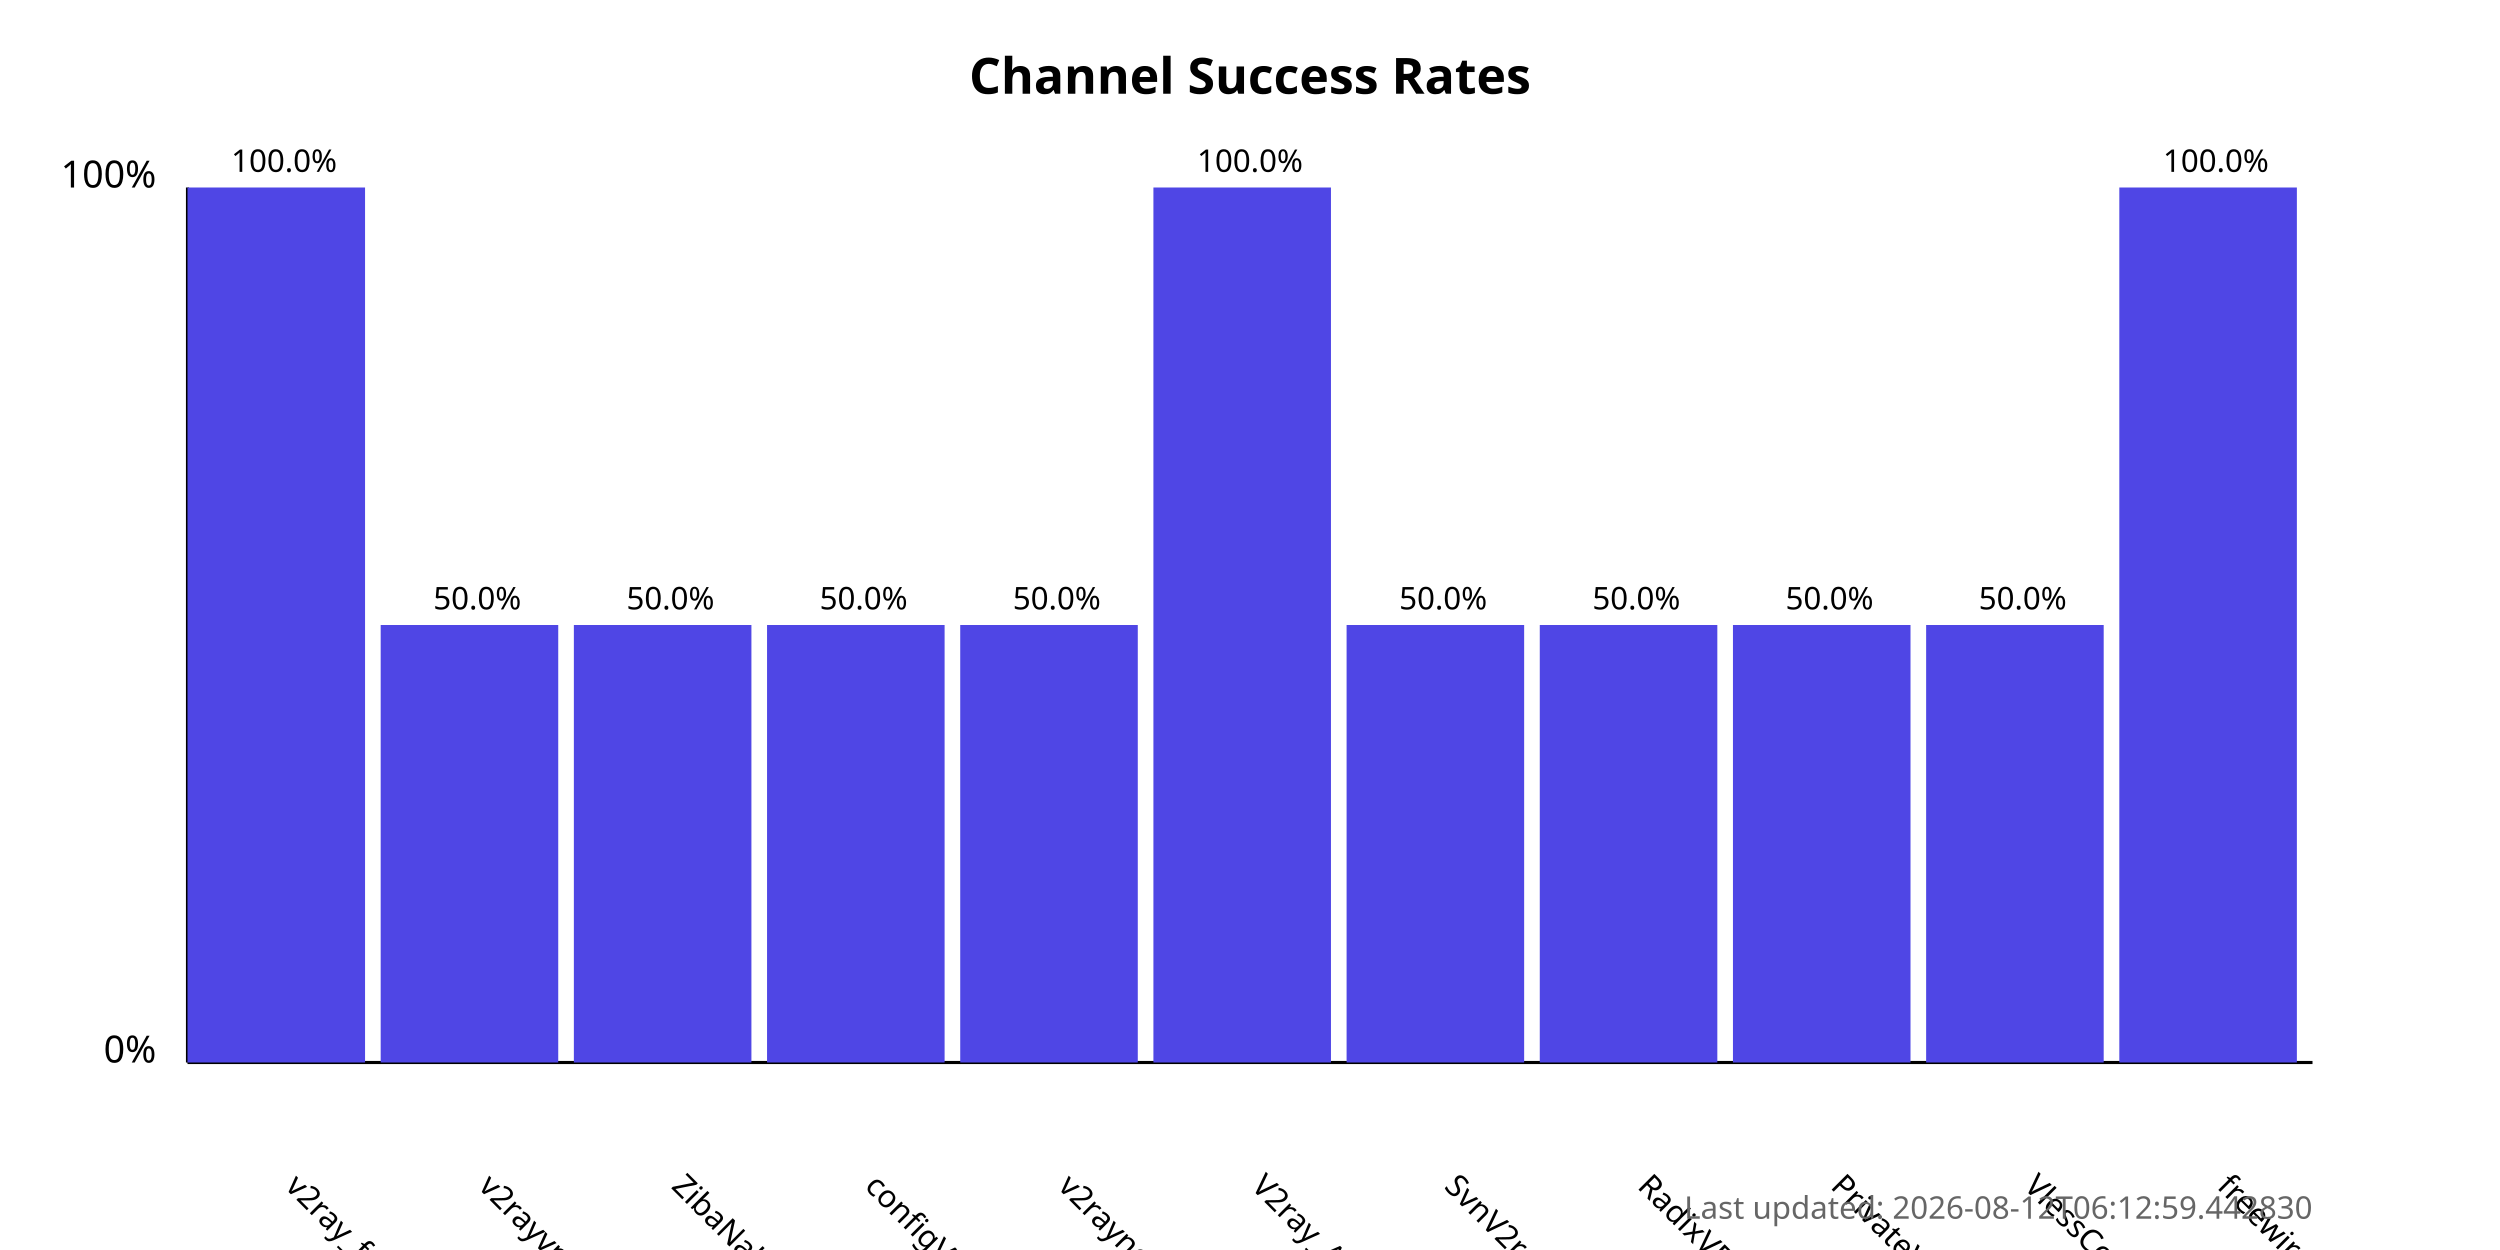
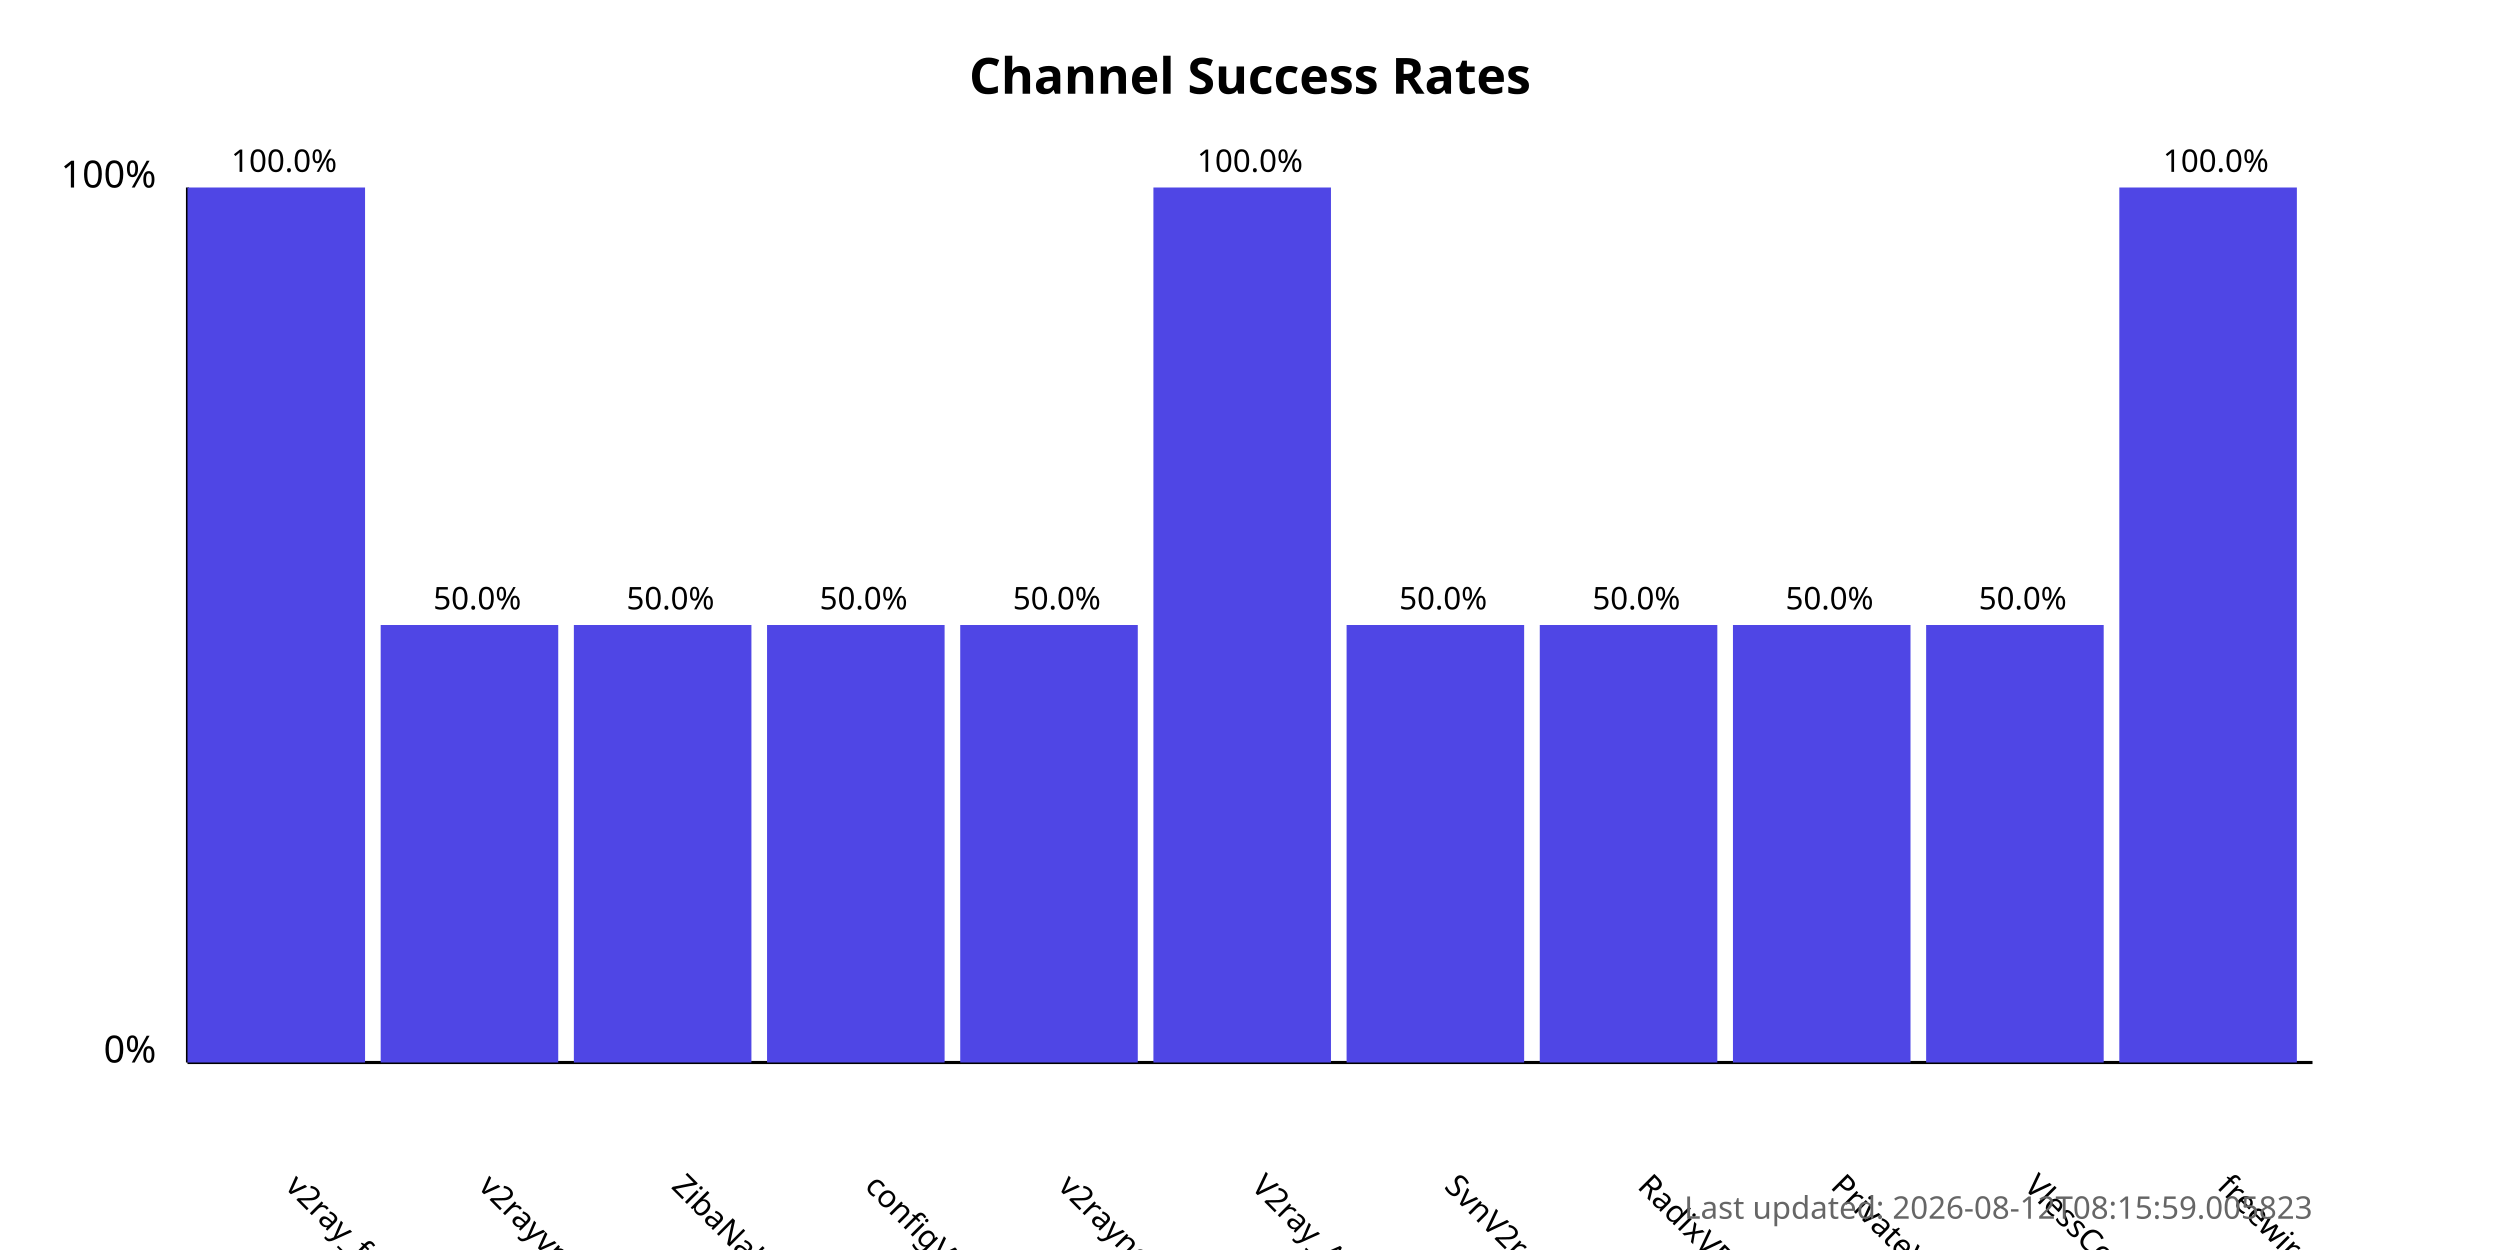
<svg xmlns="http://www.w3.org/2000/svg" width="800" height="400">
  <style>
            .chart-title { font: bold 16px sans-serif; }
            .axis-label { font: 12px sans-serif; }
            .tick-label { font: 10px sans-serif; }
            .bar { fill: #4f46e5; }
            .bar:hover { fill: #6366f1; }
            .timestamp { font: 10px sans-serif; fill: #666; }
        </style>
  <text x="400.0" y="30" text-anchor="middle" class="chart-title">
            Channel Success Rates
        </text>
  <line x1="60" y1="340" x2="60" y2="60" stroke="black" stroke-width="1" />
  <line x1="60" y1="340" x2="740" y2="340" stroke="black" stroke-width="1" />
  <text x="50" y="340" text-anchor="end" class="axis-label">0%</text>
  <text x="50" y="60" text-anchor="end" class="axis-label">100%</text>
  <g>
    <rect x="60" y="60.0" width="56.818" height="280.0" class="bar" />
    <text x="90.909" y="380" transform="rotate(45, 90.90909, 380)" text-anchor="start" class="tick-label">
                v2ray_free_conf
            </text>
    <text x="90.909" y="55.0" text-anchor="middle" class="tick-label">
                100.0%
            </text>
  </g>
  <g>
    <rect x="121.818" y="200.0" width="56.818" height="140.0" class="bar" />
    <text x="152.727" y="380" transform="rotate(45, 152.7273, 380)" text-anchor="start" class="tick-label">
                v2rayvpno
            </text>
    <text x="152.727" y="195.0" text-anchor="middle" class="tick-label">
                50.0%
            </text>
  </g>
  <g>
    <rect x="183.636" y="200.0" width="56.818" height="140.0" class="bar" />
    <text x="214.545" y="380" transform="rotate(45, 214.5455, 380)" text-anchor="start" class="tick-label">
                ZibaNabz
            </text>
    <text x="214.545" y="195.0" text-anchor="middle" class="tick-label">
                50.0%
            </text>
  </g>
  <g>
    <rect x="245.455" y="200.0" width="56.818" height="140.0" class="bar" />
    <text x="276.364" y="380" transform="rotate(45, 276.3636, 380)" text-anchor="start" class="tick-label">
                configV2rayForFree
            </text>
    <text x="276.364" y="195.0" text-anchor="middle" class="tick-label">
                50.0%
            </text>
  </g>
  <g>
    <rect x="307.273" y="200.0" width="56.818" height="140.0" class="bar" />
    <text x="338.182" y="380" transform="rotate(45, 338.1818, 380)" text-anchor="start" class="tick-label">
                v2rayngvpn
            </text>
    <text x="338.182" y="195.0" text-anchor="middle" class="tick-label">
                50.0%
            </text>
  </g>
  <g>
    <rect x="369.091" y="60.0" width="56.818" height="280.0" class="bar" />
    <text x="400.0" y="380" transform="rotate(45, 400.0, 380)" text-anchor="start" class="tick-label">
                V2ray_Alpha
            </text>
    <text x="400.0" y="55.0" text-anchor="middle" class="tick-label">
                100.0%
            </text>
  </g>
  <g>
    <rect x="430.909" y="200.0" width="56.818" height="140.0" class="bar" />
    <text x="461.818" y="380" transform="rotate(45, 461.8182, 380)" text-anchor="start" class="tick-label">
                SvnV2ray
            </text>
    <text x="461.818" y="195.0" text-anchor="middle" class="tick-label">
                50.0%
            </text>
  </g>
  <g>
    <rect x="492.727" y="200.0" width="56.818" height="140.0" class="bar" />
    <text x="523.636" y="380" transform="rotate(45, 523.6364, 380)" text-anchor="start" class="tick-label">
                RadixVPN
            </text>
    <text x="523.636" y="195.0" text-anchor="middle" class="tick-label">
                50.0%
            </text>
  </g>
  <g>
    <rect x="554.545" y="200.0" width="56.818" height="140.0" class="bar" />
    <text x="585.455" y="380" transform="rotate(45, 585.4545, 380)" text-anchor="start" class="tick-label">
                PrivateVPNs
            </text>
    <text x="585.455" y="195.0" text-anchor="middle" class="tick-label">
                50.0%
            </text>
  </g>
  <g>
    <rect x="616.364" y="200.0" width="56.818" height="140.0" class="bar" />
    <text x="647.273" y="380" transform="rotate(45, 647.2727, 380)" text-anchor="start" class="tick-label">
                VlessConfig
            </text>
    <text x="647.273" y="195.0" text-anchor="middle" class="tick-label">
                50.0%
            </text>
  </g>
  <g>
    <rect x="678.182" y="60.0" width="56.818" height="280.0" class="bar" />
    <text x="709.091" y="380" transform="rotate(45, 709.0909, 380)" text-anchor="start" class="tick-label">
                freewireguard
            </text>
    <text x="709.091" y="55.0" text-anchor="middle" class="tick-label">
                100.0%
            </text>
  </g>
  <text x="740" y="390" text-anchor="end" class="timestamp">
-             Last updated: 2026-08-12T06:12:59.442830
+             Last updated: 2026-08-12T08:15:59.005823
        </text>
</svg>
